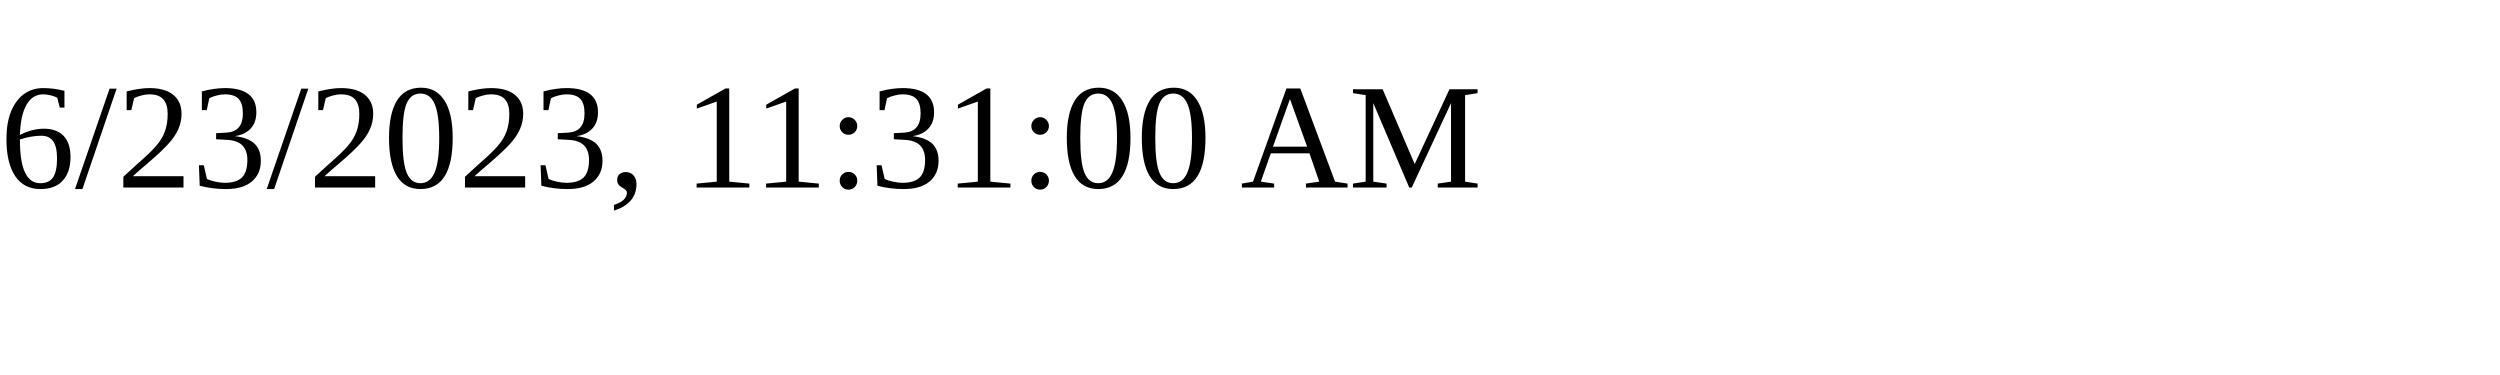
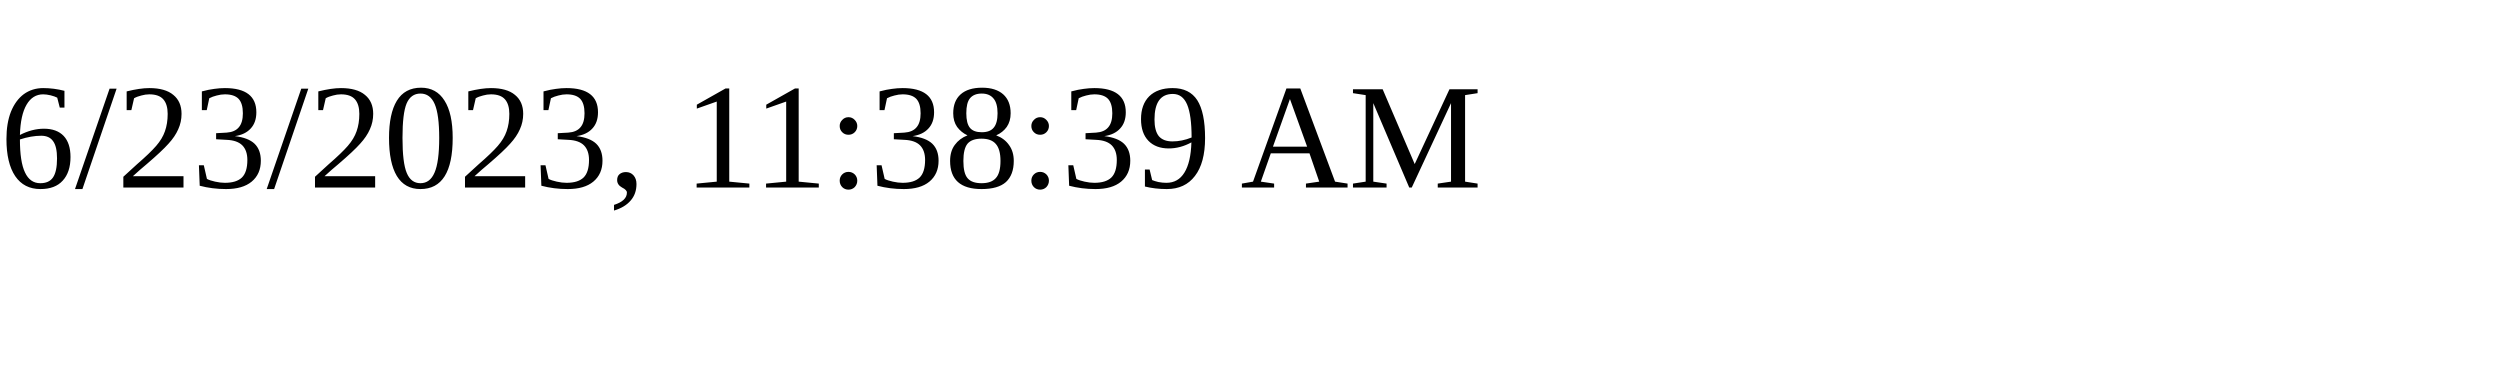
<svg xmlns="http://www.w3.org/2000/svg" height="30" width="200">
-   <text x="0" y="15">6/23/2023, 11:31:00 AM</text>
+   <text x="0" y="15">6/23/2023, 11:38:39 AM</text>
</svg>
